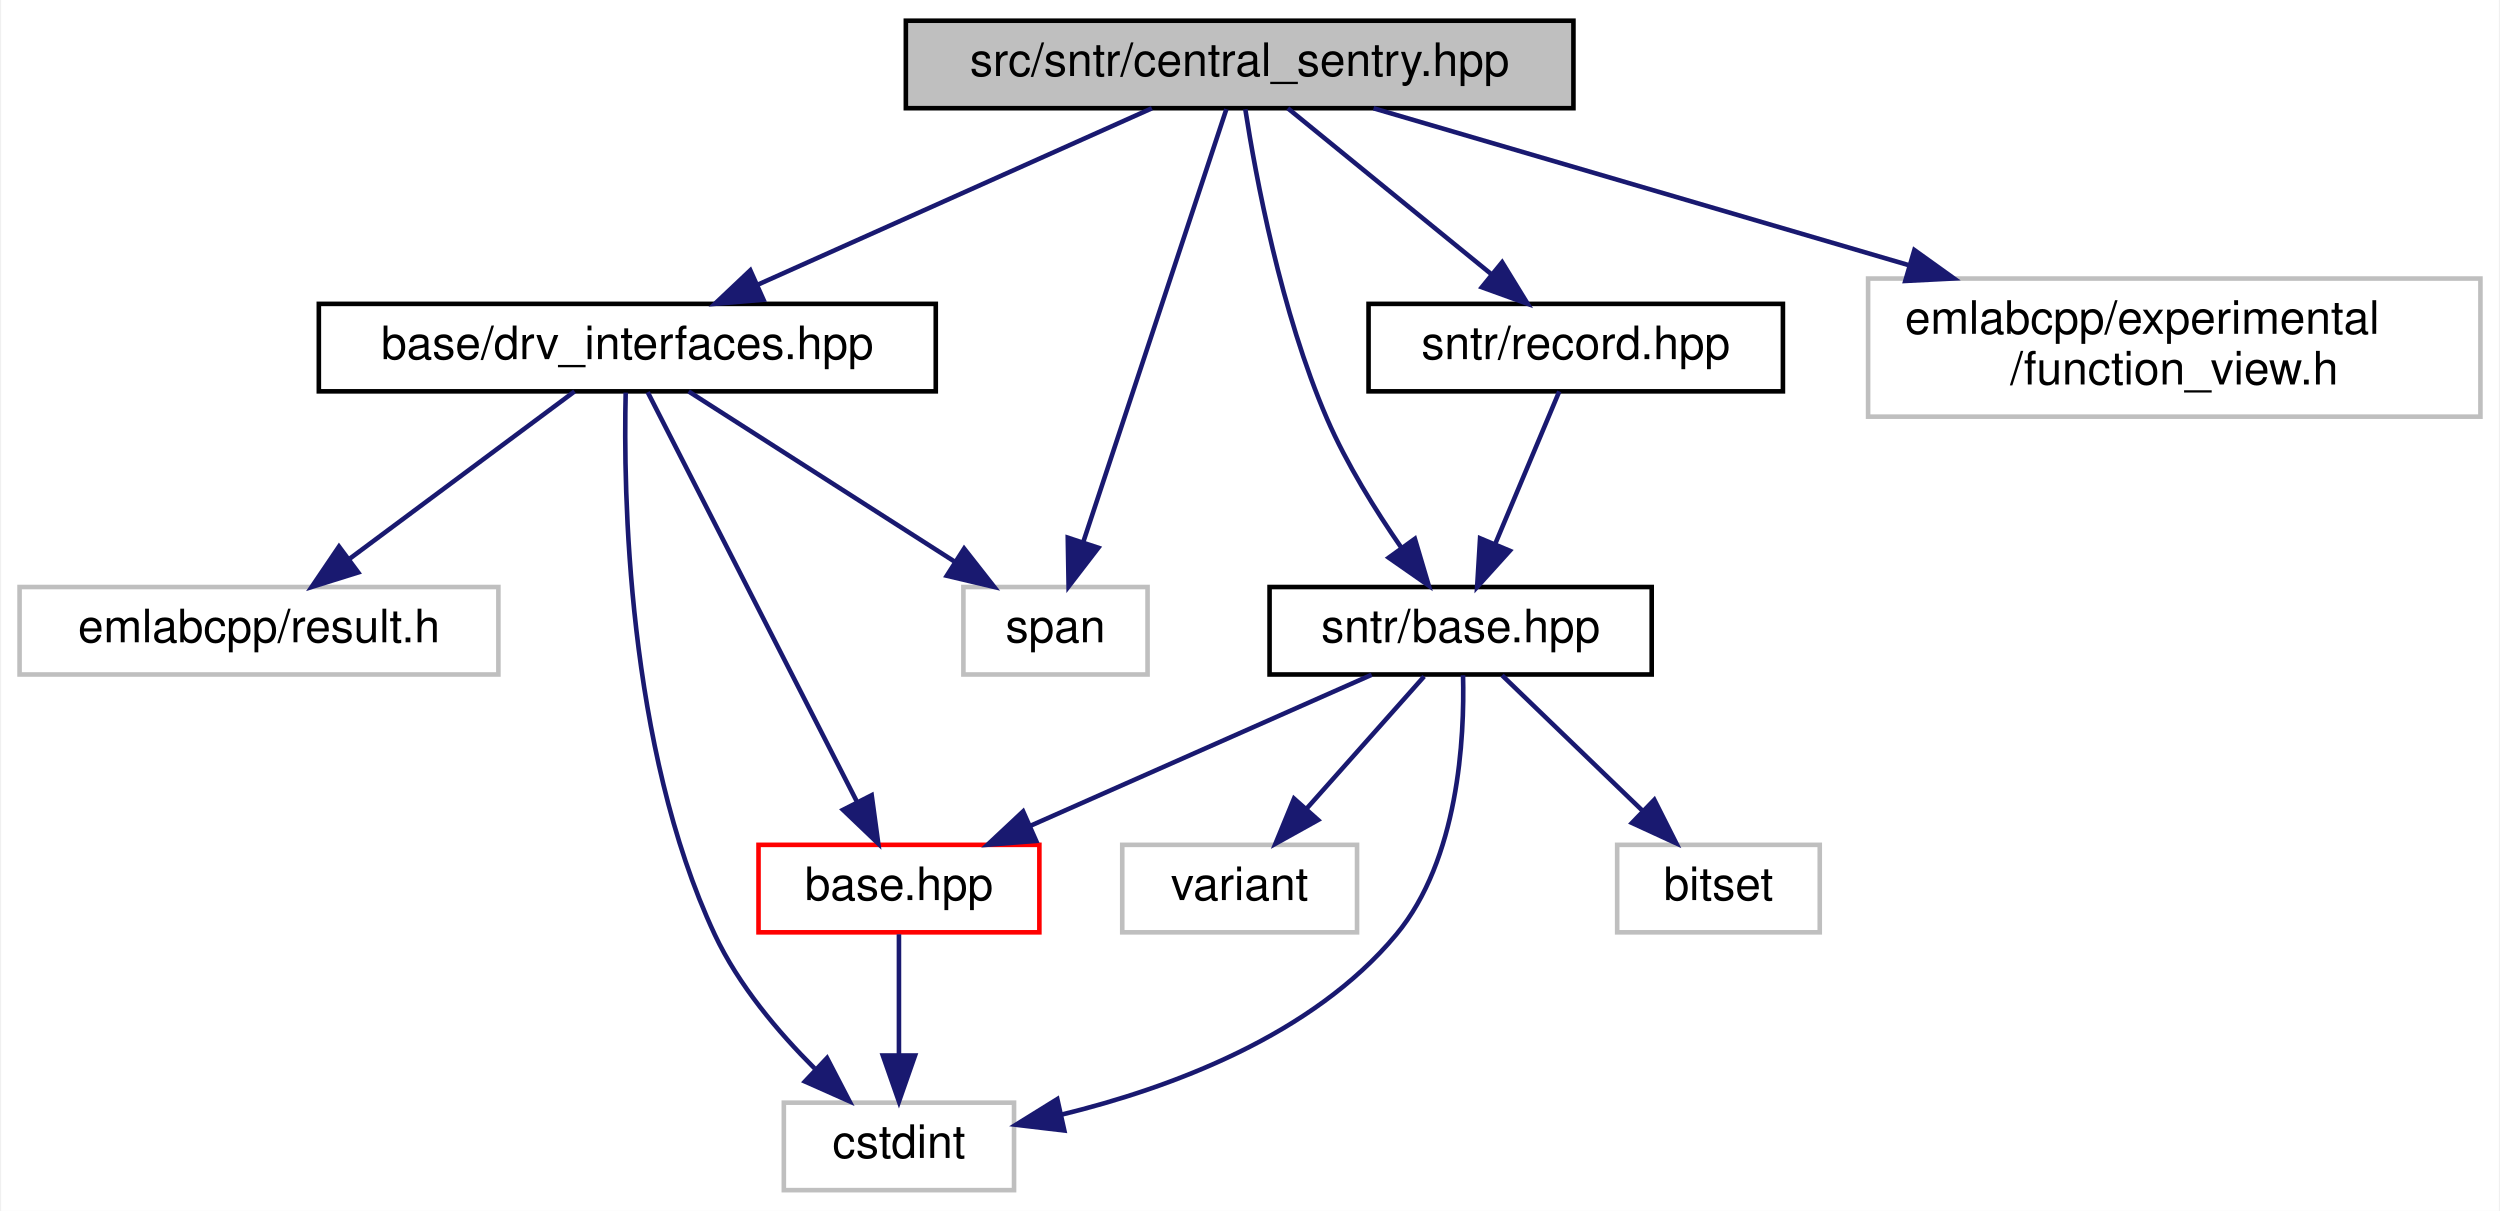
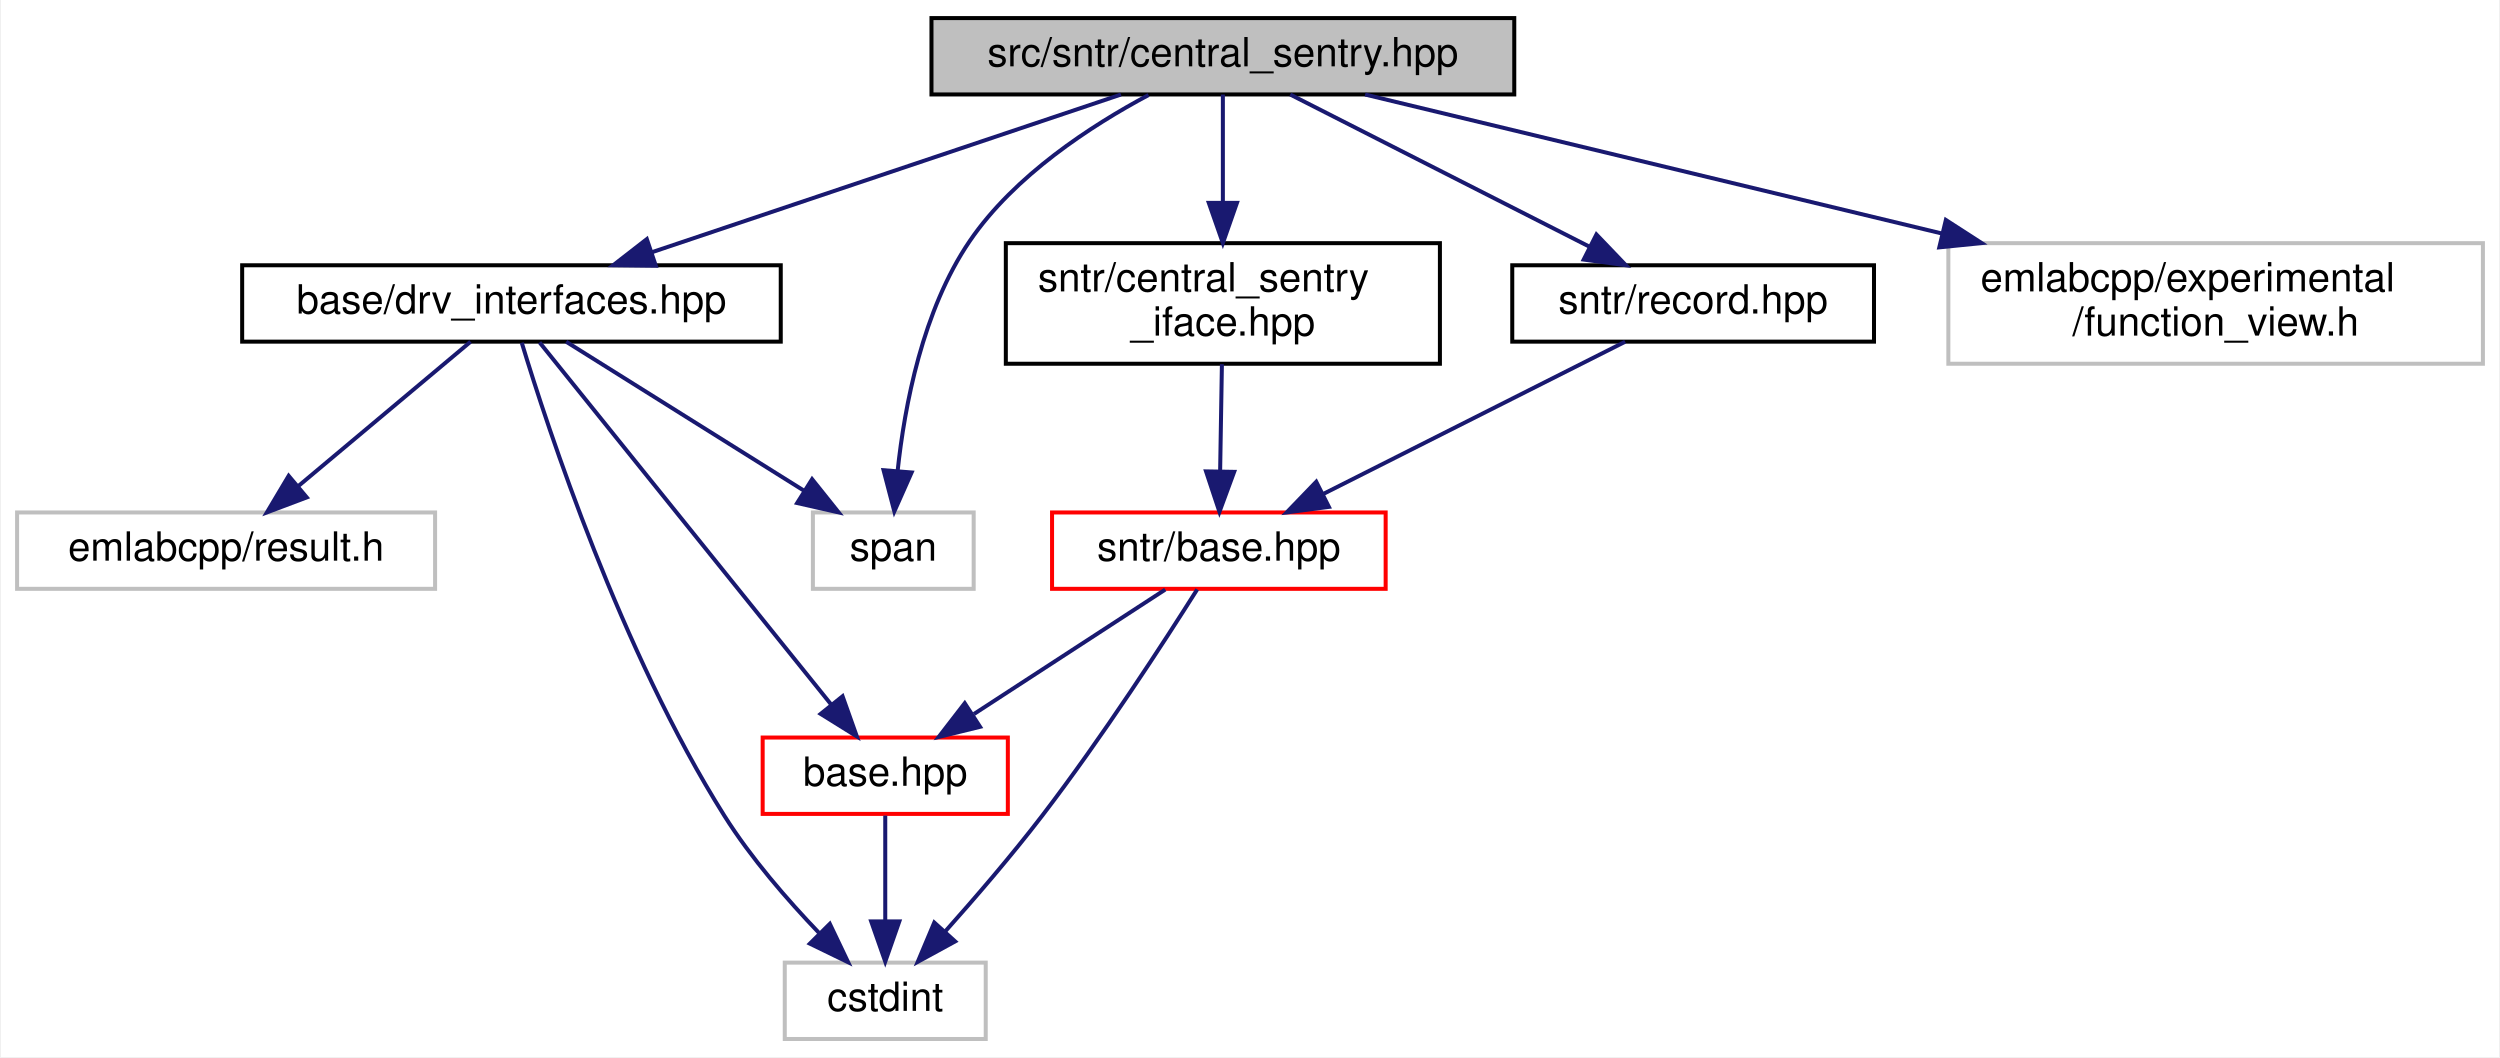
- <svg xmlns="http://www.w3.org/2000/svg" xmlns:xlink="http://www.w3.org/1999/xlink" width="543pt" height="263pt" viewBox="0.00 0.00 542.50 263.00">
+ <svg xmlns="http://www.w3.org/2000/svg" xmlns:xlink="http://www.w3.org/1999/xlink" width="622pt" height="263pt" viewBox="0.00 0.00 621.50 263.00">
  <g id="graph0" class="graph" transform="scale(1 1) rotate(0) translate(4 259)">
-     <polygon fill="white" stroke="transparent" points="-4,4 -4,-259 538.5,-259 538.5,4 -4,4" />
+     <polygon fill="white" stroke="transparent" points="-4,4 -4,-259 617.5,-259 617.5,4 -4,4" />
    <g id="node1" class="node">
      <g id="a_node1">
        <a xlink:title=" ">
-           <polygon fill="#bfbfbf" stroke="black" points="192.5,-235.5 192.5,-254.5 337.5,-254.5 337.5,-235.5 192.5,-235.5" />
-           <text text-anchor="middle" x="265" y="-242.5" font-family="Helvetica,sans-Serif" font-size="10.00">src/sntr/central_sentry.hpp</text>
+           <polygon fill="#bfbfbf" stroke="black" points="227.5,-235.5 227.5,-254.5 372.5,-254.5 372.5,-235.5 227.5,-235.5" />
+           <text text-anchor="middle" x="300" y="-242.5" font-family="Helvetica,sans-Serif" font-size="10.00">src/sntr/central_sentry.hpp</text>
        </a>
      </g>
    </g>
    <g id="node2" class="node">
      <g id="a_node2">
        <a xlink:href="drv__interfaces_8hpp.html" target="_top" xlink:title=" ">
-           <polygon fill="white" stroke="black" points="65,-174 65,-193 199,-193 199,-174 65,-174" />
-           <text text-anchor="middle" x="132" y="-181" font-family="Helvetica,sans-Serif" font-size="10.00">base/drv_interfaces.hpp</text>
+           <polygon fill="white" stroke="black" points="56,-174 56,-193 190,-193 190,-174 56,-174" />
+           <text text-anchor="middle" x="123" y="-181" font-family="Helvetica,sans-Serif" font-size="10.00">base/drv_interfaces.hpp</text>
        </a>
      </g>
    </g>
    <g id="edge1" class="edge">
-       <path fill="none" stroke="midnightblue" d="M245.94,-235.48C223.53,-225.45 186.09,-208.7 160.29,-197.15" />
-       <polygon fill="midnightblue" stroke="midnightblue" points="161.58,-193.9 151.02,-193.01 158.72,-200.29 161.58,-193.9" />
+       <path fill="none" stroke="midnightblue" d="M274.64,-235.48C244.02,-225.18 192.34,-207.81 157.95,-196.25" />
+       <polygon fill="midnightblue" stroke="midnightblue" points="158.91,-192.88 148.31,-193.01 156.68,-199.51 158.91,-192.88" />
    </g>
    <g id="node6" class="node">
      <g id="a_node6">
        <a xlink:title=" ">
-           <polygon fill="white" stroke="#bfbfbf" points="205,-112.5 205,-131.5 245,-131.5 245,-112.5 205,-112.5" />
-           <text text-anchor="middle" x="225" y="-119.5" font-family="Helvetica,sans-Serif" font-size="10.00">span</text>
+           <polygon fill="white" stroke="#bfbfbf" points="198,-112.5 198,-131.5 238,-131.5 238,-112.5 198,-112.5" />
+           <text text-anchor="middle" x="218" y="-119.5" font-family="Helvetica,sans-Serif" font-size="10.00">span</text>
        </a>
      </g>
    </g>
-     <g id="edge15" class="edge">
-       <path fill="none" stroke="midnightblue" d="M262.12,-235.3C255.64,-215.68 239.76,-167.64 231.01,-141.19" />
-       <polygon fill="midnightblue" stroke="midnightblue" points="234.31,-140.02 227.85,-131.62 227.67,-142.22 234.31,-140.02" />
+     <g id="edge14" class="edge">
+       <path fill="none" stroke="midnightblue" d="M281.51,-235.36C267.24,-227.75 248.12,-215.33 237,-199 225.31,-181.83 220.8,-158.09 219.07,-141.74" />
+       <polygon fill="midnightblue" stroke="midnightblue" points="222.56,-141.45 218.26,-131.76 215.58,-142.01 222.56,-141.45" />
    </g>
    <g id="node7" class="node">
      <g id="a_node7">
-         <a xlink:href="sntr_2base_8hpp.html" target="_top" xlink:title=" ">
-           <polygon fill="white" stroke="black" points="271.5,-112.5 271.5,-131.5 354.5,-131.5 354.5,-112.5 271.5,-112.5" />
-           <text text-anchor="middle" x="313" y="-119.5" font-family="Helvetica,sans-Serif" font-size="10.00">sntr/base.hpp</text>
+         <a xlink:href="central__sentry__iface_8hpp.html" target="_top" xlink:title=" ">
+           <polygon fill="white" stroke="black" points="246,-168.5 246,-198.5 354,-198.5 354,-168.5 246,-168.5" />
+           <text text-anchor="start" x="254" y="-186.5" font-family="Helvetica,sans-Serif" font-size="10.00">sntr/central_sentry</text>
+           <text text-anchor="middle" x="300" y="-175.5" font-family="Helvetica,sans-Serif" font-size="10.00">_iface.hpp</text>
        </a>
      </g>
    </g>
    <g id="edge7" class="edge">
-       <path fill="none" stroke="midnightblue" d="M266.23,-235.27C268.47,-220.81 273.95,-191.21 284,-168 288.24,-158.21 294.51,-148.15 300.13,-140.03" />
-       <polygon fill="midnightblue" stroke="midnightblue" points="303.06,-141.97 306.07,-131.81 297.38,-137.87 303.06,-141.97" />
+       <path fill="none" stroke="midnightblue" d="M300,-235.48C300,-228.47 300,-218.19 300,-208.7" />
+       <polygon fill="midnightblue" stroke="midnightblue" points="303.5,-208.52 300,-198.52 296.5,-208.52 303.5,-208.52" />
+     </g>
+     <g id="node9" class="node">
+       <g id="a_node9">
+         <a xlink:href="record_8hpp.html" target="_top" xlink:title=" ">
+           <polygon fill="white" stroke="black" points="372,-174 372,-193 462,-193 462,-174 372,-174" />
+           <text text-anchor="middle" x="417" y="-181" font-family="Helvetica,sans-Serif" font-size="10.00">sntr/record.hpp</text>
+         </a>
+       </g>
+     </g>
+     <g id="edge11" class="edge">
+       <path fill="none" stroke="midnightblue" d="M316.76,-235.48C336.22,-225.58 368.55,-209.14 391.21,-197.62" />
+       <polygon fill="midnightblue" stroke="midnightblue" points="392.94,-200.66 400.27,-193.01 389.77,-194.42 392.94,-200.66" />
    </g>
    <g id="node10" class="node">
      <g id="a_node10">
-         <a xlink:href="record_8hpp.html" target="_top" xlink:title=" ">
-           <polygon fill="white" stroke="black" points="293,-174 293,-193 383,-193 383,-174 293,-174" />
-           <text text-anchor="middle" x="338" y="-181" font-family="Helvetica,sans-Serif" font-size="10.00">sntr/record.hpp</text>
+         <a xlink:title=" ">
+           <polygon fill="white" stroke="#bfbfbf" points="480.5,-168.5 480.5,-198.5 613.5,-198.5 613.5,-168.5 480.5,-168.5" />
+           <text text-anchor="start" x="488.5" y="-186.5" font-family="Helvetica,sans-Serif" font-size="10.00">emlabcpp/experimental</text>
+           <text text-anchor="middle" x="547" y="-175.5" font-family="Helvetica,sans-Serif" font-size="10.00">/function_view.h</text>
        </a>
      </g>
    </g>
-     <g id="edge12" class="edge">
-       <path fill="none" stroke="midnightblue" d="M275.46,-235.48C286.95,-226.11 305.63,-210.88 319.59,-199.51" />
-       <polygon fill="midnightblue" stroke="midnightblue" points="322.02,-202.04 327.56,-193.01 317.6,-196.61 322.02,-202.04" />
-     </g>
-     <g id="node11" class="node">
-       <g id="a_node11">
-         <a xlink:title=" ">
-           <polygon fill="white" stroke="#bfbfbf" points="401.5,-168.5 401.5,-198.5 534.5,-198.5 534.5,-168.5 401.5,-168.5" />
-           <text text-anchor="start" x="409.5" y="-186.5" font-family="Helvetica,sans-Serif" font-size="10.00">emlabcpp/experimental</text>
-           <text text-anchor="middle" x="468" y="-175.5" font-family="Helvetica,sans-Serif" font-size="10.00">/function_view.h</text>
-         </a>
-       </g>
-     </g>
-     <g id="edge14" class="edge">
-       <path fill="none" stroke="midnightblue" d="M294.08,-235.48C324.28,-226.63 372.3,-212.55 410.25,-201.43" />
-       <polygon fill="midnightblue" stroke="midnightblue" points="411.55,-204.69 420.16,-198.52 409.58,-197.98 411.55,-204.69" />
+     <g id="edge13" class="edge">
+       <path fill="none" stroke="midnightblue" d="M335.39,-235.48C372.67,-226.49 432.31,-212.13 478.78,-200.93" />
+       <polygon fill="midnightblue" stroke="midnightblue" points="479.88,-204.27 488.79,-198.52 478.25,-197.46 479.88,-204.27" />
    </g>
    <g id="node3" class="node">
      <g id="a_node3">
        <a xlink:href="base_2base_8hpp.html" target="_top" xlink:title=" ">
-           <polygon fill="white" stroke="red" points="160.5,-56.5 160.5,-75.5 221.5,-75.5 221.5,-56.5 160.5,-56.5" />
-           <text text-anchor="middle" x="191" y="-63.5" font-family="Helvetica,sans-Serif" font-size="10.00">base.hpp</text>
+           <polygon fill="white" stroke="red" points="185.5,-56.5 185.5,-75.5 246.5,-75.5 246.5,-56.5 185.5,-56.5" />
+           <text text-anchor="middle" x="216" y="-63.5" font-family="Helvetica,sans-Serif" font-size="10.00">base.hpp</text>
        </a>
      </g>
    </g>
    <g id="edge2" class="edge">
-       <path fill="none" stroke="midnightblue" d="M136.43,-173.82C146.04,-155.01 168.96,-110.15 181.83,-84.96" />
-       <polygon fill="midnightblue" stroke="midnightblue" points="185.08,-86.28 186.51,-75.78 178.85,-83.1 185.08,-86.28" />
+       <path fill="none" stroke="midnightblue" d="M129.99,-173.82C145.41,-154.67 182.55,-108.54 202.61,-83.63" />
+       <polygon fill="midnightblue" stroke="midnightblue" points="205.38,-85.77 208.93,-75.78 199.93,-81.38 205.38,-85.77" />
    </g>
    <g id="node4" class="node">
      <g id="a_node4">
        <a xlink:title=" ">
-           <polygon fill="white" stroke="#bfbfbf" points="166,-0.5 166,-19.5 216,-19.5 216,-0.5 166,-0.5" />
-           <text text-anchor="middle" x="191" y="-7.5" font-family="Helvetica,sans-Serif" font-size="10.00">cstdint</text>
+           <polygon fill="white" stroke="#bfbfbf" points="191,-0.5 191,-19.5 241,-19.5 241,-0.5 191,-0.5" />
+           <text text-anchor="middle" x="216" y="-7.5" font-family="Helvetica,sans-Serif" font-size="10.00">cstdint</text>
        </a>
      </g>
    </g>
    <g id="edge4" class="edge">
-       <path fill="none" stroke="midnightblue" d="M131.65,-173.73C131.14,-152.45 131.88,-96.83 151,-56 156.12,-45.07 164.76,-34.84 172.71,-26.91" />
-       <polygon fill="midnightblue" stroke="midnightblue" points="175.38,-29.2 180.26,-19.8 170.58,-24.1 175.38,-29.2" />
+       <path fill="none" stroke="midnightblue" d="M125.56,-173.74C132.01,-152.48 150.25,-96.91 176,-56 182.6,-45.52 191.66,-35.1 199.49,-26.93" />
+       <polygon fill="midnightblue" stroke="midnightblue" points="202.21,-29.15 206.77,-19.59 197.24,-24.22 202.21,-29.15" />
    </g>
    <g id="node5" class="node">
      <g id="a_node5">
        <a xlink:title=" ">
          <polygon fill="white" stroke="#bfbfbf" points="0,-112.5 0,-131.5 104,-131.5 104,-112.5 0,-112.5" />
          <text text-anchor="middle" x="52" y="-119.5" font-family="Helvetica,sans-Serif" font-size="10.00">emlabcpp/result.h</text>
        </a>
      </g>
    </g>
    <g id="edge5" class="edge">
-       <path fill="none" stroke="midnightblue" d="M120.54,-173.98C107.83,-164.52 87.09,-149.1 71.75,-137.69" />
-       <polygon fill="midnightblue" stroke="midnightblue" points="73.55,-134.67 63.44,-131.51 69.38,-140.29 73.55,-134.67" />
+       <path fill="none" stroke="midnightblue" d="M112.83,-173.98C101.65,-164.61 83.48,-149.38 69.91,-138.01" />
+       <polygon fill="midnightblue" stroke="midnightblue" points="72.07,-135.25 62.15,-131.51 67.57,-140.61 72.07,-135.25" />
    </g>
    <g id="edge6" class="edge">
-       <path fill="none" stroke="midnightblue" d="M145.32,-173.98C160.38,-164.34 185.12,-148.52 203.04,-137.05" />
-       <polygon fill="midnightblue" stroke="midnightblue" points="205.16,-139.85 211.7,-131.51 201.39,-133.95 205.16,-139.85" />
+       <path fill="none" stroke="midnightblue" d="M136.61,-173.98C152.06,-164.3 177.49,-148.37 195.82,-136.89" />
+       <polygon fill="midnightblue" stroke="midnightblue" points="197.8,-139.78 204.41,-131.51 194.08,-133.85 197.8,-139.78" />
    </g>
    <g id="edge3" class="edge">
-       <path fill="none" stroke="midnightblue" d="M191,-56.08C191,-49.01 191,-38.86 191,-29.99" />
-       <polygon fill="midnightblue" stroke="midnightblue" points="194.5,-29.75 191,-19.75 187.5,-29.75 194.5,-29.75" />
-     </g>
-     <g id="edge8" class="edge">
-       <path fill="none" stroke="midnightblue" d="M293.67,-112.44C273.68,-103.6 242.26,-89.69 219.44,-79.59" />
-       <polygon fill="midnightblue" stroke="midnightblue" points="220.8,-76.36 210.24,-75.52 217.97,-82.76 220.8,-76.36" />
-     </g>
-     <g id="edge10" class="edge">
-       <path fill="none" stroke="midnightblue" d="M313.52,-112.34C313.87,-98.76 312.59,-72.33 299,-56 280.81,-34.14 250.21,-22.73 226.22,-16.88" />
-       <polygon fill="midnightblue" stroke="midnightblue" points="226.92,-13.45 216.4,-14.7 225.4,-20.28 226.92,-13.45" />
+       <path fill="none" stroke="midnightblue" d="M216,-56.08C216,-49.01 216,-38.86 216,-29.99" />
+       <polygon fill="midnightblue" stroke="midnightblue" points="219.5,-29.75 216,-19.75 212.5,-29.75 219.5,-29.75" />
    </g>
    <g id="node8" class="node">
      <g id="a_node8">
-         <a xlink:title=" ">
-           <polygon fill="white" stroke="#bfbfbf" points="347,-56.5 347,-75.5 391,-75.5 391,-56.5 347,-56.5" />
-           <text text-anchor="middle" x="369" y="-63.5" font-family="Helvetica,sans-Serif" font-size="10.00">bitset</text>
+         <a xlink:href="sntr_2base_8hpp.html" target="_top" xlink:title=" ">
+           <polygon fill="white" stroke="red" points="257.5,-112.5 257.5,-131.5 340.5,-131.5 340.5,-112.5 257.5,-112.5" />
+           <text text-anchor="middle" x="299" y="-119.5" font-family="Helvetica,sans-Serif" font-size="10.00">sntr/base.hpp</text>
        </a>
      </g>
    </g>
+     <g id="edge8" class="edge">
+       <path fill="none" stroke="midnightblue" d="M299.76,-168.4C299.63,-160.47 299.46,-150.46 299.32,-141.86" />
+       <polygon fill="midnightblue" stroke="midnightblue" points="302.81,-141.6 299.15,-131.66 295.81,-141.72 302.81,-141.6" />
+     </g>
    <g id="edge9" class="edge">
-       <path fill="none" stroke="midnightblue" d="M322,-112.32C330.19,-104.42 342.51,-92.55 352.47,-82.94" />
-       <polygon fill="midnightblue" stroke="midnightblue" points="355.07,-85.29 359.84,-75.83 350.21,-80.26 355.07,-85.29" />
+       <path fill="none" stroke="midnightblue" d="M285.66,-112.32C272.84,-103.98 253.22,-91.21 238.06,-81.35" />
+       <polygon fill="midnightblue" stroke="midnightblue" points="239.59,-78.17 229.3,-75.65 235.78,-84.04 239.59,-78.17" />
    </g>
-     <g id="node9" class="node">
-       <g id="a_node9">
-         <a xlink:title=" ">
-           <polygon fill="white" stroke="#bfbfbf" points="239.5,-56.5 239.5,-75.5 290.5,-75.5 290.5,-56.5 239.5,-56.5" />
-           <text text-anchor="middle" x="265" y="-63.5" font-family="Helvetica,sans-Serif" font-size="10.00">variant</text>
-         </a>
-       </g>
+     <g id="edge10" class="edge">
+       <path fill="none" stroke="midnightblue" d="M293.62,-112.36C285.62,-99.69 269.93,-75.46 255,-56 247.45,-46.16 238.41,-35.66 230.93,-27.27" />
+       <polygon fill="midnightblue" stroke="midnightblue" points="233.39,-24.78 224.09,-19.7 228.2,-29.47 233.39,-24.78" />
    </g>
-     <g id="edge11" class="edge">
-       <path fill="none" stroke="midnightblue" d="M305.07,-112.08C298.15,-104.3 287.93,-92.8 279.55,-83.37" />
-       <polygon fill="midnightblue" stroke="midnightblue" points="282.04,-80.9 272.78,-75.75 276.81,-85.55 282.04,-80.9" />
-     </g>
-     <g id="edge13" class="edge">
-       <path fill="none" stroke="midnightblue" d="M334.42,-173.98C330.82,-165.4 325.15,-151.93 320.56,-140.98" />
-       <polygon fill="midnightblue" stroke="midnightblue" points="323.68,-139.37 316.58,-131.51 317.22,-142.08 323.68,-139.37" />
+     <g id="edge12" class="edge">
+       <path fill="none" stroke="midnightblue" d="M400.09,-173.98C380.47,-164.08 347.87,-147.64 325.01,-136.12" />
+       <polygon fill="midnightblue" stroke="midnightblue" points="326.38,-132.89 315.88,-131.51 323.23,-139.14 326.38,-132.89" />
    </g>
  </g>
</svg>
